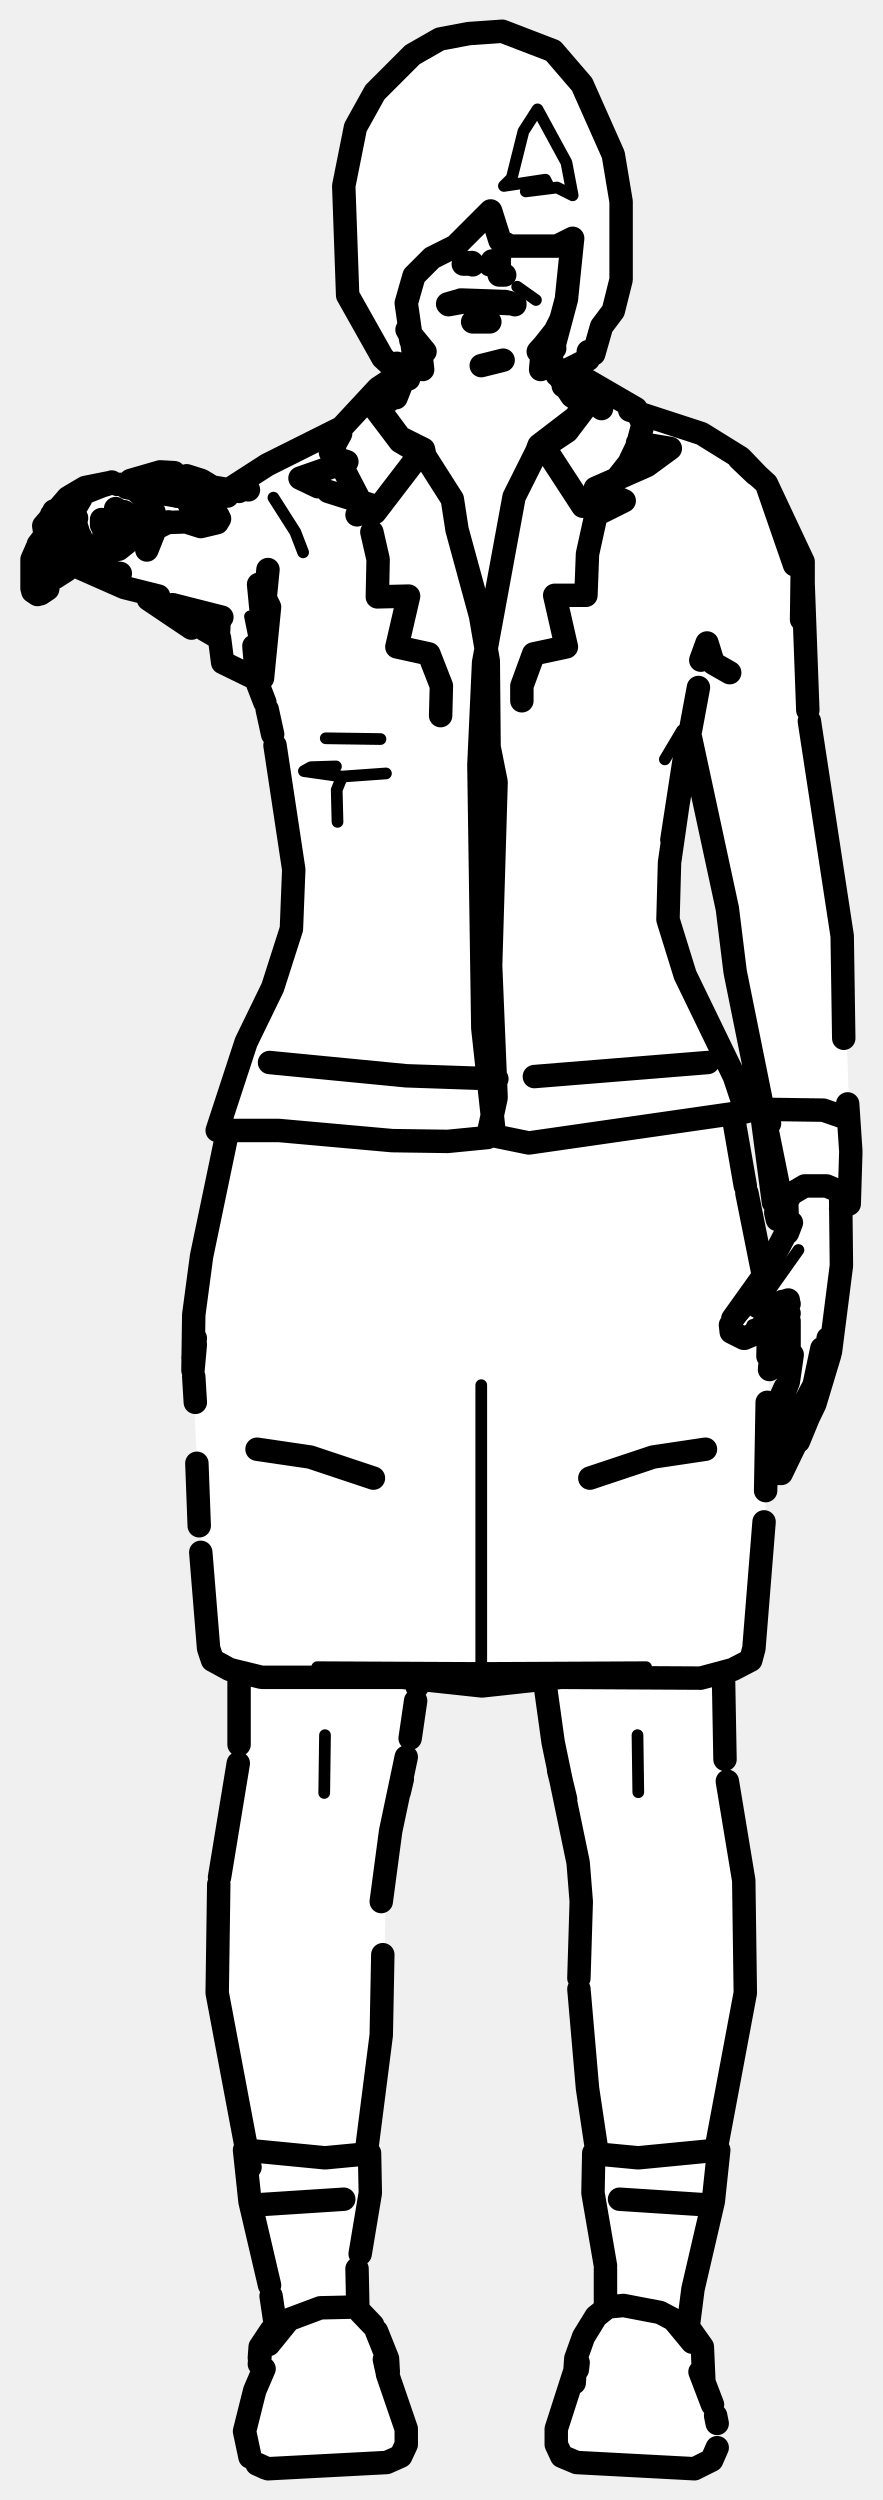
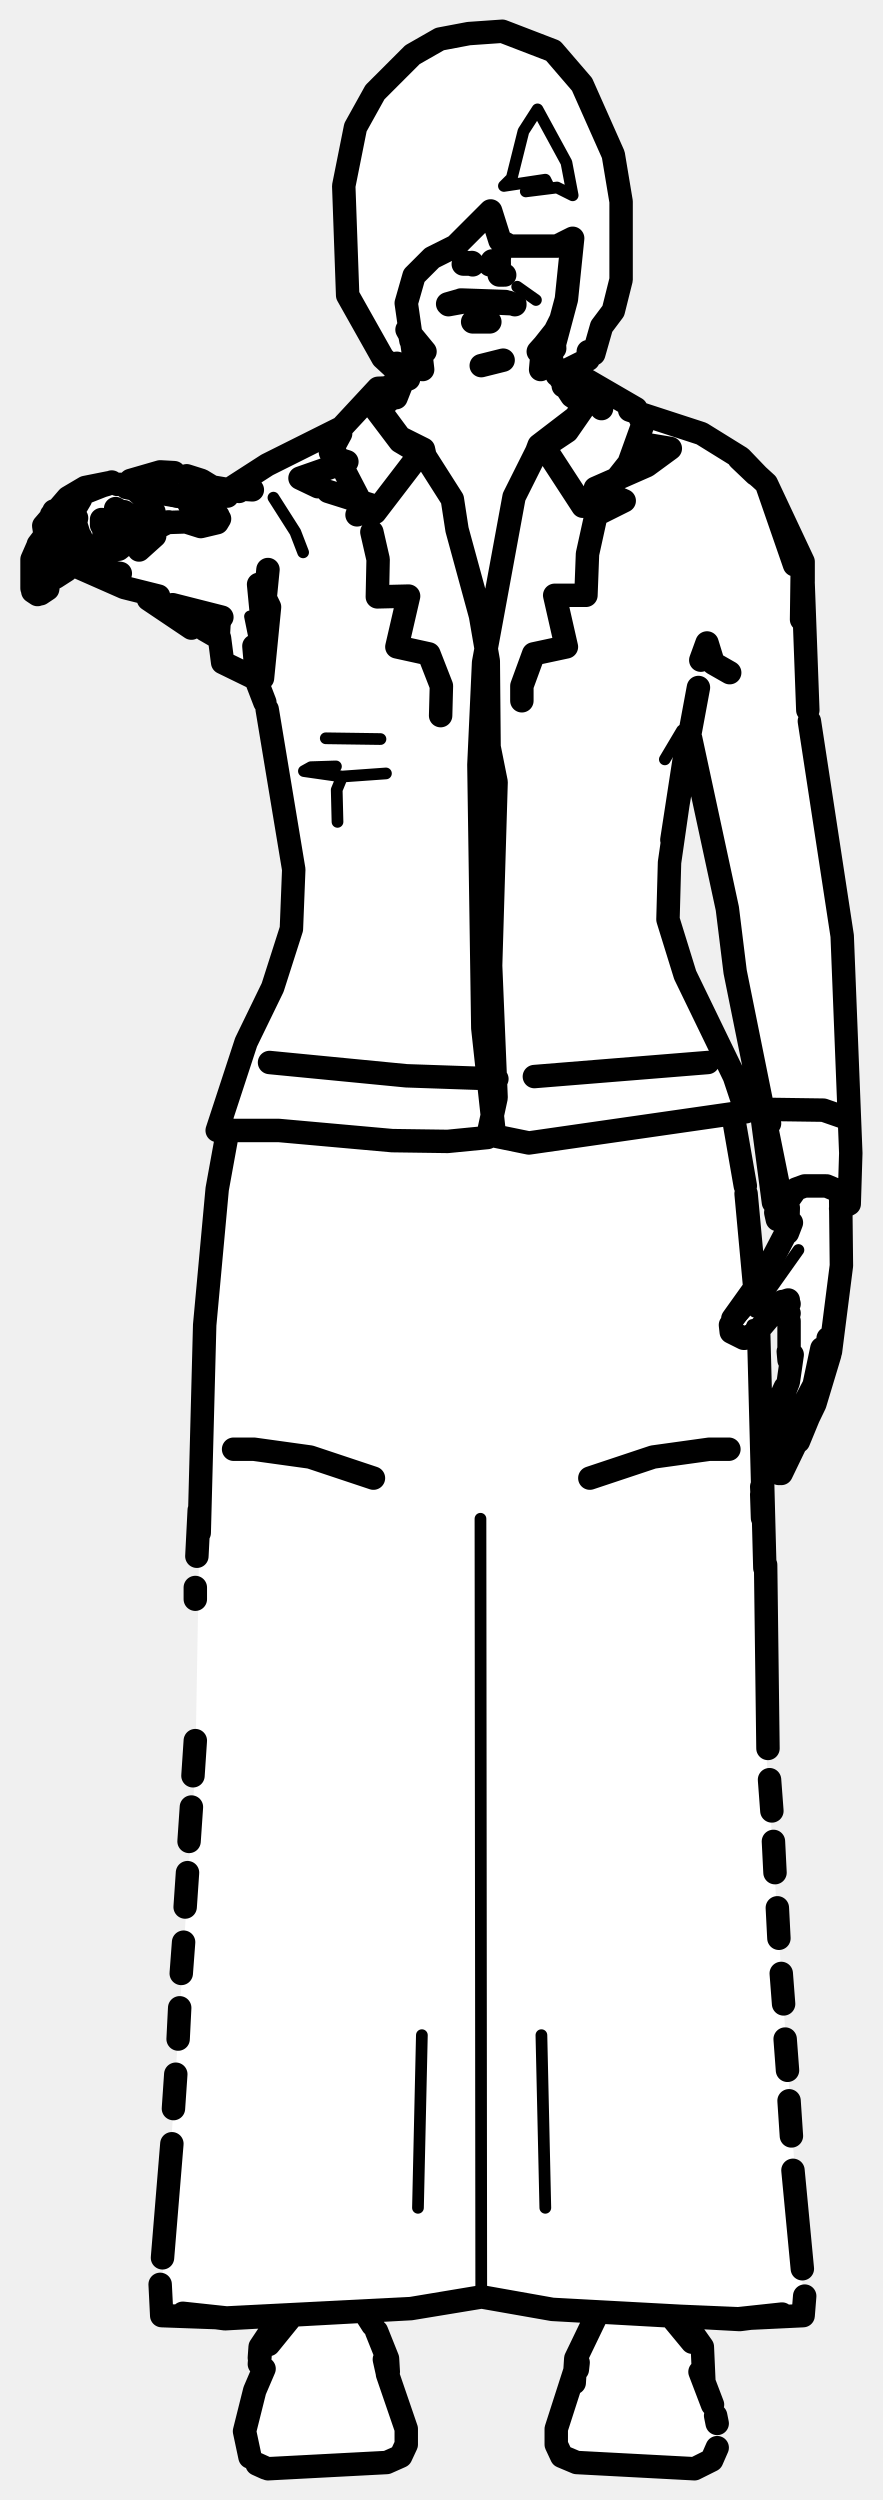
<svg xmlns="http://www.w3.org/2000/svg" viewBox="0 0 113 320" width="113" height="320" data-facing="front" data-backstage-id="makehuman/Biped/p26" data-pose="point">
-   <path class="fill" d="M60 4.3L64.3 4L70.8 6.5L74.5 10.8L78.5 19.8L79.5 25.8L79.5 35.8L76 45.3L75.3 45L75.3 46L74.3 46L71.5 48.3L72.3 49L75.3 48.5L81.3 52L81.8 53L90.3 55.5L94.8 58.5L98.5 62.3L103 71.8L103 88.8L108 119.8L109 152.8L107.5 154.8L107 169.8L105 178.3L101.5 186.3L99.3 188.5L98.5 187.8L99 185.3L98 184.8L98 195.3L96.5 211.8L92.5 214.3L93 228.8L95.5 241.3L95.5 255.8L92 272.3L91.5 281.8L88 296.8L90 300.3L90 304.8L92 310.3L92 313.3L89.3 316L74.8 315.5L72.8 315L71 312.8L71.5 309.3L73.5 304.8L73.5 301.8L75 298.3L77.5 295.3L77.5 289.3L76 282.8L76.5 274.3L74 256.8L74.5 241.8L70.5 222.8L70 215.8L69.3 215L53.5 215.3L52.5 223.8L49.5 235.8L49 260.8L47 272.8L47.5 281.3L45.5 292.8L46 295.8L48 297.8L49.5 301.3L49.5 303.8L52 310.3L52 313.3L50.3 315L41.8 316L33.8 316L31.5 313.8L31.5 308.8L33 305.3L33.5 299.8L35 297.8L35 294.3L32 282.8L31.5 273.8L28 257.3L27.5 245.8L28.5 235.8L30.5 227.3L30.5 214.3L27.8 213L26.5 211.3L24.5 173.3L25.5 161.8L29 147.3L28 143.3L37.5 118.8L37.5 109.3L34 89.8L32.3 86.5L28.5 84.8L28 81.8L21.8 79L17.8 75.5L16.3 75.5L10.3 72.5L8.8 72.5L6.8 74L5.8 76L4 75.3L4 71.8L6 68.8L5.5 67.3L8.8 63.5L11.8 62L17.3 61.5L19.8 60.5L23.3 60.5L27.3 62.5L29.8 62.5L34.8 59L43.3 55L49.3 49L51.5 48.8L50.5 47.3L51 46.8L50.3 47L49 45.8L44.5 37.8L44.5 19.8L48 11.8L54.3 6L60 4.3ZM88.3 94L85.5 110.8L85.5 118.3L87.5 124.8L93.5 136.3L95.5 141.8L94 142.8L94 145.8L97.8 163.5L101 156.3L99.8 156L99 154.8L98 144.3L94 125.3L93 114.8L88.3 94ZM99.8 167L98.5 168.3L98.3 183.5L101 176.8L101 168.3L99.8 167Z" fill="#fff" fill-rule="evenodd" />
-   <path class="detail" d="M24.2 64.5L19.9 63.8M41.6 222.1L41.5 229.5M63.7 32.7L64.7 32.7L64.5 34.8L64 33.4M99.2 184.3L99.7 181.5L99.2 184.3M96.6 167.9L102.2 160M95.4 168L93.7 169.9L94.4 171.1L95.2 171.3L96.4 170.3L96.3 169.6L95.7 171M81.6 222.1L81.7 229.4M68.6 38.4L66.2 36.7L68.6 38.4M61.6 177.3L61.6 213.5L82.7 213.4M71.8 214.7L61.6 213.5L61.7 215.8M51.5 214.7L61.6 213.5L40.6 213.4M48.7 94.6L41.7 94.5M49.4 99L43.8 99.4L43.1 101.1L43.2 105.2M85.1 97.2L87.3 93.5L87.6 96.1M43.8 99.4L38.9 98.7L39.8 98.2L43 98.1M28.5 84.8L28.8 79.5L28.1 81.7L26.4 80.4M32 78.9L33.6 86.8M38.8 70.7L37.8 68.1L35 63.7M68.8 14L67 16.8L65.5 22.8L64.5 23.8L69.8 23L70.3 24L67.3 24.5L71.3 24L73.3 25L72.5 20.8L68.8 14" fill="none" stroke="#000" stroke-width="1.5" stroke-linecap="round" stroke-linejoin="round" />
-   <path class="outline" d="M60.4 33.6L60.5 33.9M59.8 33.6L59.3 33.8L60.4 33.8M59 38.4L64.7 38.6M57.4 39L59.6 38.6L65.9 38.9M57.3 38.9L58.7 38.5M52.4 42.5L52.6 43.6M54.4 45L52.1 42.2L54 44.6L52.6 43.1L54.1 47.3L53.8 44.7M50.7 50.9L51.8 48.1M52.1 42.2L52.6 43.1M47.6 68.1L48.4 71.6L48.3 76.4L52.3 76.3L50.8 82.8L54.9 83.7L56.5 87.8L56.4 91.6M42 62.9L47.7 64.7L45.7 65.9M43.6 55.5L42.3 57.9L42.8 58.6L44.4 59.1L38.4 61.2L40.7 62.3M50.8 50.4L48.6 52.3M14.8 65.1L15.5 65.5L14.8 65.1M16.2 62.4L17.2 62.6L18.8 64M19.7 65.5L19.1 64.4M16.7 66L18.3 66.8L19.2 66.6L19.6 65.9M16.9 66.2L15.9 65.5M13.1 66.9L13.4 68.5M10.3 68.7L10.9 70.3L11.8 70.9M10.2 68.7L9.7 67.1M13 67.2L13 66.5M11.6 70.8L12.9 70.8L13.4 70.1L13.3 68.5M12.1 71L11.3 70.7M8.9 67.5L8.1 67.3L8.9 67.5M6 72.5L6.2 70.8M6 69.5L7.1 67.7L6.1 69L6.7 67.7M8.8 71.3L9 69.5L8.6 72M7.1 73.9L8.5 73M4.8 70L4.1 71.6L4.1 75.3M5.2 76L6.1 75.4L6.3 74M4.1 71.6L4.1 72M4.2 75.7L4.8 76.1M26 64.9L25 64.3L25.7 64.5L24.2 64.5L26.2 64.4L27.9 66M28.1 66.4L27.8 66.9L25.7 67.4L23.8 66.8L20.7 66.9L21.6 66.8L19.2 68L13.8 69.5M25.5 64.1L22.3 63.4M9.5 65.5L9.7 66.3L9.4 65.1L9.3 65.6L10.3 63.9M9.7 66.8L9.8 66.3M8.8 71.7L8.6 72.6L9.9 72M6.1 73.3L6.7 73.8M15.8 65.8L15.1 66.4L15.8 65.9M10.8 70L10.6 70.1M13.6 68.3L14.2 67.8M6.5 68.1L6.5 67.2L7.7 66.2M13.8 68L16.5 66.2M9.2 71.5L9.8 70.8M10.6 70.2L9.2 71.4M4.9 69.7L9.3 63.9M9.3 65.3L9.4 65.1M14.3 61.7L10 63.4M15 62L15.5 62M22.2 63.3L18.4 62M6.3 68.2L7.3 66.4M11.8 71.2L11.2 71.6M47.8 189.2L39.7 186.5L32.9 185.5M30.6 214.3L30.6 223.3M52 224.9L50 234.4L48.8 243.4M30.5 225.7L28.1 240.3M28 241.2L27.8 255.1L32 277.4M44 281.5L33.2 282.2M49 250.2L48.8 260.5L47 274.6M52.5 222.5L53.2 217.7M53.4 215.9L53.5 215M51.1 229.4L51.5 227.7M62.9 33.8L63.9 33.8M62.7 33.9L63 33.4L63.5 33.5M65.1 38.7L65.9 39M61.6 46.8L64.4 46.1L61.6 46.8M69.4 45.1L69.2 47.3L69.5 45.5L71.8 40.9M70.9 43.1L71 44.6M70.7 43.1L70.6 45L70.8 43M71.2 42.2L69.3 44.6L71.2 42.2M74.7 51.7L73.2 50.7L71.5 48.1M70.6 43.1L68.9 45L70.6 43.1M81.6 56.7L85.8 57.4L82.8 59.6L76.2 62.5L79.9 64.1L76.3 65.9L75.2 70.9L75 76.2L71 76.2L72.5 82.8L68.3 83.7L66.8 87.8L66.8 89.7M105.2 172.6L104.2 177.3L101.1 183.2L99.4 185.5M99.3 184.5L100.3 182.9L99.3 184.5M99.5 180.4L100.9 176.9L101.4 173.4M98.9 185.3L98.2 184.6L98.2 183.6L99.6 180.2M99.2 185.5L99.8 185.2M106.1 172.1L106.2 173.4L104.3 179.7L100 188.6M100.2 187.8L100.9 186.3M99.7 188.6L98.8 188.1L98.5 186.8L98.9 185.3M100 188.2L100.6 186.7M104.5 179L106 173.8M103.6 181.1L102.2 184.5M99.4 180L100.5 177.6M100.5 177.7L99.7 179.5L100.5 177.7M100.3 166.6L101 166.9L100.3 166.6L100.9 166.4L100 166.8L96.7 170.7L95.3 171.3M93.5 169.6L93.6 170.5L95.2 171.3M93.8 168.8L97.8 163.2M101 174.1L100.9 173M101 172.9L101 169.1L100.3 166.6L101 168.1L100.1 166.6M106.3 173L107.7 162L107.6 152.9M106 171.3L106.2 173.4M108 143L105.4 142.1L98.3 142M98.5 143.8L98.1 142.5M97.8 163.2L100.3 158.4M105.3 172.8L105.2 173.1M100.7 153.7L100.8 157.8L101.3 156.5L100.7 157.7M90.3 185.5L83.6 186.5L75.5 189.2M92.6 214.3L92.8 225.2M69.8 215.8L70.8 223L74 238.4L74.4 243.4L74.1 253.2M93.1 228L95.2 240.7L95.4 255.1L91.5 275.9M90.1 282.2L79.3 281.5M76.5 276L75.2 267.3L74.1 254.6M72.4 230.3L71.5 226.6L72.4 230.3M69.8 215.9L69.7 215M90.6 136L68.4 137.8M63.6 138.1L52 137.7L34.5 136M93.8 142.6L95.4 151.8M95.6 152.7L97.7 163.2M98.4 168.8L98.3 173.6M98.6 174.3L98.5 175.3M98.2 179.5L98 190.8M97.8 194.8L96.5 211L96.1 212.5L93.8 213.7L89.7 214.8L71.8 214.7L61.7 215.8L51.5 214.7L33.5 214.7L29.4 213.7L27.2 212.5L26.7 211L25.7 198.7M29.2 144.5L25.8 160.8L24.8 168.3L24.7 175.4L25 172.1M25 171.3L24.7 173.8M24.8 176.2L25 179.5M25.2 187.3L25.5 195.3M69 57L70.3 58.2L74.6 64.8L76.7 64.1L80.5 59.3L81.6 57L82.3 54.3L81.4 52.3L75.2 48.7L73.9 49.1L75.3 49.1L76 50.3L74.8 52.3L72.6 55.2L68.7 57.8L69 57L73.7 53.4L76 49.9M51.3 49.1L49.6 48.9L48.4 49.7L43.2 55.3L42.7 57.6L46.7 65.3L48 65.6L54.2 57.5L51.2 56L47.8 51.4L47.8 52L51.2 56.5L54.4 58.4L54.2 57.5M72.1 49.4L74.6 49L72.2 49M48 51.1L48.3 50.3L49.5 49.6L50.8 49.6M76 50.4L75.8 49.9M76 50.3L77 52.3M68.7 57.8L65.8 63.6L61.9 84.8L61.3 97.9L61.8 131.6L63.3 145.4L67.7 146.3L95.5 142.3L94 137.8L87.7 124.8L85.5 117.7L85.7 110.4L87.8 95.8L86 107.5L87.8 96.9M54.4 58.4L57.9 63.9L58.5 67.8L61.5 78.8L62.5 84.6L62.6 95.6L63.5 100.1L62.8 123.6L63.5 140.5L62.4 145.6L57.3 146.1L50.2 146L35.7 144.7L27.8 144.7L31.5 133.4L34.9 126.4L37.3 118.9L37.6 111.3L35.2 95.4M34.9 94L34.2 90.8M32.6 86.8L28.5 84.8L28.1 81.7L26.2 80.6M32.5 82.7L32.9 87.3L33.9 89.9M33.6 86.8L34.5 77.7L33.1 74.8L33.6 80L34.3 72.9L33.6 80L33.6 86.8M97.1 61L94.8 58.6L89.8 55.5L80.6 52.5M96.7 60.7L94.6 58.7L98.1 61.9L101.7 72.3L98.1 61.9L102.8 71.9L102.8 74.4M30.8 62.6L31.8 62.7M93.4 86.1L91.3 84.9L90.5 82.3L89.7 84.5M30.6 62.9L27 62.3M24.5 80.4L19 76.7M28.4 79L22.1 77.4L28.4 79M103.4 90.9L102.7 72L102.6 79.3M29.1 63.5L25.8 61.5L23.9 60.9M103.6 92.3L107.8 119.8L108 132.9M88.4 94.5L93.1 116.3L94.1 124.4L100.2 154.6L101.3 152.8L103 151.8L105.8 151.8L107.7 152.6L108.7 153.6M20.3 76.3L15.9 75.2L10 72.6L15.4 73.4L10 72.6M16.7 61.5L20.5 60.4L22.3 60.5M29.7 62.4L34.2 59.5L43.8 54.7M108.5 141.3L108.9 147.3M108.9 147.6L108.7 154.1L107.6 154.7M100.7 155.4L99.7 155.7L99.4 155.2L100.2 154.6L97.6 143.3L99 153.9M99.3 155.2L99.5 156.1L100.6 156.2M5.8 68.6L5.6 67.3L8.7 63.7L10.9 62.4L13.9 61.8M19.8 67.9L18.8 70.4L19.8 67.9M9.6 63.3L10.3 62.9M17.2 68.7L15.2 70.3L13.2 70.5M6.1 67.5L6.9 65.4L6.1 67.5M6.6 65.9L9.9 63.1L13.7 62M88.1 95L89.4 88M32 314.5L31.3 311.2L32.6 306L33.8 303.2M91.8 313.3L91.1 314.9L88.9 316L73.8 315.2L71.9 314.4L71.2 312.9L71.2 310.9L73.9 302.5M91.8 310.2L91.6 309.2M89.6 303.6L91.2 307.8M49.6 303.9L52 310.9L52 312.9L51.3 314.4L49.5 315.2L34.3 316M90.1 304.9L89.9 300.4L88.2 298M33.2 301.8L33.3 300.4L34.7 298.3M33.3 301.3L33.2 302.6M73.5 305L73.7 301.9L74.7 299.1L76.3 296.5L77.8 295.3L79.8 295.1L84.5 296L86.2 296.9L88.6 299.8M49.7 303.6L49.6 301.9L48.2 298.4M73.9 303.3L74 302.4M49.6 303.8L49.2 302M32.9 315.4L34 315.9M34.4 300.1L37 296.9L41 295.4L45.5 295.3L47.7 297.6M77.5 295.3L77.5 290.4M88.1 297.7L88.7 293L91.3 281.8L92 275.2L81.7 276.2L76.4 275.7M76 275.6L75.9 280.7L77.5 290M45.8 295.3L45.7 290.4M35.4 298.6L34.7 293.9M34.5 292.5L32 281.8L31.3 275.2L41.6 276.2L46.9 275.7M47.3 275.6L47.4 280.7L46.1 288.5M60.5 41.2L62.7 41.2M63.9 35.2L64.6 35.2M60 4.3L64.3 4L70.8 6.5L74.5 10.8L78.5 19.8L79.5 25.8L79.5 35.8L78.5 39.8L77 41.8L76 45.3L75.3 45L75.3 46L71.3 48L70.5 45.8L72.5 38.3L73.3 30.5L71.3 31.5L65.3 31.5L64 30.8L62.8 27L58.3 31.5L55.3 33L53 35.3L52 38.8L53 45.8L52.3 48.5L50.5 47.3L50.8 46.5L50.3 47L49 45.8L44.5 37.8L44 23.8L45.5 16.3L48 11.8L52.8 7L56.3 5L60 4.3" fill="none" stroke="#000" stroke-width="3" stroke-linecap="round" stroke-linejoin="round" />
+   <path class="fill" d="M60 4.3L64.3 4L70.8 6.5L74.5 10.8L78.5 19.8L79.5 25.8L79.5 35.8L76 45.3L75.3 45L75.3 46L74.3 46L71.5 48.3L72.3 49L75.3 48.5L81.3 52L81.8 53L90.3 55.5L94.8 58.5L98.5 62.3L103 71.8L103 88.8L108 119.8L109 152.8L107.5 154.8L107.5 165.3L106.5 172.8L102.5 184.3L100.5 187.8L99.3 188.5L98.5 187.8L99 185.3L98 183.8L101 176.8L101 168.3L99.8 167L97 170.3L98 194.8L98 223.3L103 296.3L98.8 297L88 296.8L90 300.3L90 304.8L92 310.3L92 313.3L89.3 316L74.8 315.5L72.8 315L71.5 313.8L71 311.3L73.5 304.8L73.5 301.8L76.3 296L69.3 295.5L62.8 294L46.8 296L49.5 301.3L49.5 303.8L52 310.3L52 313.3L50.3 315L41.8 316L33.8 316L31.5 313.8L31.5 308.8L33 305.3L33.5 299.8L35 297.8L34.8 296.5L28.8 297L20.5 296.3L25 226.3L26 168.8L27.5 152.8L29 147.3L28 143.3L37.5 118.8L37.5 108.8L35.5 95.8L33 87.3L28.5 84.8L27.3 81L24.3 80.5L17.8 75.5L16.3 75.5L11.8 73L8.8 72.5L6 74.8L5.8 76L4.8 76L4 75.3L4 71.8L6 68.8L5.5 67.3L6.5 65.8L8.8 63.5L11.8 62L23.3 60.5L27.3 62.5L29.8 62.5L34.8 59L43.3 55L48.8 49.5L51.5 49.3L50.5 47.3L51 46.8L50.3 47L49 45.8L44.5 37.8L44.5 19.8L48 11.8L54.3 6L60 4.3ZM88.3 94L85.5 110.8L85.5 118.3L87.5 124.8L93.5 136.3L95.5 141.8L94 142.8L94 145.8L95.5 151.3L96.8 165L101 156.3L99.8 156L99 154.8L98 144.3L94 125.3L93 114.8L88.3 94Z" fill="#fff" fill-rule="evenodd" />
+   <path class="detail" d="M24.2 64.5L19.9 63.8M63.7 32.7L64.7 32.7L64.5 34.8L64 33.4M99.2 184.3L99.7 181.5L99.2 184.3M96.6 167.9L102.2 160M95.4 168L93.7 169.9L94.4 171.1L95.2 171.3L96.4 170.3L96.3 169.6L95.7 171M68.6 38.4L66.2 36.7L68.6 38.4M61.5 194.4L61.6 294L85.1 296.5M69.3 260.5L69.8 282.6M54 260.5L53.5 282.6M61.6 294L38.3 296.4M48.7 94.6L41.7 94.5M43 98.1L39.8 98.2L38.9 98.7L43.8 99.4L43.1 101.1L43.2 105.2M85.1 97.2L87.3 93.5L87.6 96.1M28.5 84.8L28.8 79.5L28.1 81.7L26.4 80.4M33.6 86.8L32 78.9M38.8 70.7L37.8 68.1L35 63.7M43.8 99.4L49.4 99M68.8 14L67 16.8L65.5 22.8L64.5 23.8L69.8 23L70.3 24L67.3 24.5L71.3 24L73.3 25L72.5 20.8L68.8 14" fill="none" stroke="#000" stroke-width="1.5" stroke-linecap="round" stroke-linejoin="round" />
+   <path class="outline" d="M60.4 33.6L60.5 33.9M59.8 33.6L59.3 33.8L60.4 33.8M59 38.4L64.7 38.6M57.4 39L59.6 38.6L65.9 38.9M57.3 38.9L58.7 38.5M52.4 42.5L52.6 43.6M54.4 45L52.1 42.2L54 44.6L52.6 43.1L54.1 47.3L53.8 44.7M50.7 50.9L51.8 48.1M52.1 42.2L52.6 43.1M47.6 68.1L48.4 71.6L48.3 76.4L52.3 76.3L50.8 82.8L54.9 83.7L56.5 87.8L56.4 91.6M42 62.9L47.7 64.7L45.7 65.9M43.6 55.5L42.3 57.9L42.8 58.6L44.4 59.1L38.4 61.2L40.7 62.3M50.8 50.4L48.6 52.3M14.8 65.1L15.5 65.5L14.8 65.1M16.2 62.4L17.2 62.6L18.8 64M19.7 65.5L19.1 64.4M16.7 66L18.3 66.8L19.2 66.6L19.6 65.9M16.9 66.2L15.9 65.5M13.1 66.9L13.4 68.5M10.3 68.7L10.9 70.3L11.8 70.9M10.2 68.7L9.7 67.1M13 67.2L13 66.5M11.6 70.8L12.9 70.8L13.4 70.1L13.3 68.5M12.1 71L11.3 70.7M8.9 67.5L8.1 67.3L8.9 67.5M6 72.5L6.2 70.8M6 69.5L7.1 67.7L6.1 69L6.7 67.7M8.8 71.3L9 69.5L8.6 72M7.1 73.9L8.5 73M4.8 70L4.1 71.6L4.1 75.3M5.2 76L6.1 75.4L6.3 74M4.1 71.6L4.1 72M4.2 75.7L4.8 76.1M26 64.9L25 64.3L25.7 64.5L24.2 64.5L26.2 64.4L27.9 66M28.1 66.4L27.8 66.9L25.7 67.4L23.8 66.8L20.7 66.9L21.6 66.8L19.2 68L13.8 69.5M25.5 64.1L22.3 63.4M9.5 65.5L9.7 66.3L9.4 65.1L9.3 65.6L10.3 63.9M9.7 66.8L9.8 66.3M8.8 71.7L8.6 72.6L9.9 72M6.1 73.3L6.7 73.8M15.8 65.8L15.1 66.4L15.8 65.9M10.8 70L10.6 70.1M13.6 68.3L14.2 67.8M6.5 68.1L6.5 67.2L7.7 66.2M13.8 68L16.5 66.2M9.2 71.5L9.8 70.8M10.6 70.2L9.2 71.4M4.9 69.7L9.3 63.9M9.3 65.3L9.4 65.1M14.3 61.7L10 63.4M15 62L15.5 62M22.2 63.3L18.4 62M6.3 68.2L7.3 66.4M11.8 71.2L11.2 71.6M47.8 189.2L39.7 186.5L32.5 185.5L29.9 185.5M62.9 33.8L63.9 33.8M62.7 33.9L63 33.4L63.5 33.5M65.1 38.7L65.9 39M61.6 46.8L64.4 46.1L61.6 46.8M69.4 45.1L69.2 47.3L69.5 45.5L71.8 40.9M70.9 43.1L71 44.6M70.7 43.1L70.6 45L70.8 43M71.2 42.2L69.3 44.6L71.2 42.2M74.7 51.7L73.2 50.7L71.5 48.1M70.6 43.1L68.9 45L70.6 43.1M81.6 56.7L85.8 57.4L82.8 59.6L76.2 62.5L79.9 64.1L76.3 65.9L75.2 70.9L75 76.2L71 76.2L72.5 82.8L68.3 83.7L66.8 87.8L66.8 89.7M105.2 172.6L104.2 177.3L101.1 183.2L99.4 185.5M99.3 184.5L100.3 182.9L99.3 184.5M99.5 180.4L100.9 176.9L101.4 173.4M98.9 185.3L98.2 184.6L98.2 183.6L99.6 180.2M99.2 185.5L99.8 185.2M106.1 172.1L106.2 173.4L104.3 179.7L100 188.6M100.2 187.8L100.9 186.3M99.7 188.6L98.8 188.1L98.5 186.8L98.9 185.3M100 188.2L100.6 186.7M104.5 179L106 173.8M103.6 181.1L102.2 184.5M99.4 180L100.5 177.6M100.5 177.7L99.7 179.5L100.5 177.7M100.3 166.6L101 166.9L100.3 166.6L100.9 166.4L100 166.8L96.7 170.7L95.3 171.3M93.5 169.6L93.6 170.5L95.2 171.3M93.8 168.8L97.8 163.2M101 174.1L100.9 173M101 172.9L101 169.1L100.3 166.6L101 168.1L100.1 166.6M106.3 173L107.7 162L107.6 152.9M106 171.3L106.2 173.4M108 143L105.4 142.1L98.3 142M98.5 143.8L98 142.1M97.8 163.2L100.3 158.4M105.3 172.8L105.2 173.1M100.9 154.6L100.8 157.8L101.3 156.5L100.7 157.7M93.3 185.5L90.8 185.5L83.6 186.5L75.5 189.2M90.6 136L68.4 137.8M63.6 138.1L52 137.7L34.5 136M93.8 142.6L95.4 151.8M95.5 152.8L96.6 164.7M97.1 170.2L97.9 200.7M97.5 191.3L97.6 194.3M97.5 190.3L97.7 194.3M98 200.3L98.3 223.8M98.5 227.8L98.8 231.8M99 235.7L99.2 239.7M99.5 244.2L99.7 248.1M100 252.6L100.3 256.5M100.5 261L100.8 265M101 268.9L101.3 273.4M94.7 296.9L100.1 296.2L94.5 296.8L85 296.4L70.7 295.6L61.7 294L52.6 295.5L61.6 294L70.7 295.6L94.7 296.9M101.5 277.8L102.7 290.4M103 293.9L102.8 296.4L94.5 296.8M29.2 144.5L27.8 152.2L26.2 169.6L25.5 196.2M25.5 193.3L25.2 199.2M25 203.2L25 204.7M25 222.8L24.7 227.3M24.5 231.3L24.2 235.7M24 239.7L23.7 244.1M23.5 248.6L23.2 252.6M23 257L22.8 261M22.5 265.5L22.2 269.9M22 274.4L20.8 289M29 296.7L23.4 296.1L28.8 296.8L52.6 295.5L29 296.7L20.7 296.4L20.5 292.4M72.1 49.4L75.3 49.1L76 50.3L72.6 55.2L68.7 57.8L69 57L70.3 58.2L74.6 64.8L76.7 64.1L80.5 59.3L82.3 54.3L81.4 52.3L75.2 48.7L72.1 49M50.8 49.6L48.4 49.7L43.2 55.3L42.7 57.6L46.7 65.3L48 65.6L54.2 57.5L51.2 56L47.8 51.4L47.8 52L51.2 56.5L54.4 58.4L54.2 57.5M69 57L73.7 53.4L76 49.9M51.3 49.4L49.5 49.6L48.3 50.3L48 51.1M76 50.4L75.8 49.9M76 50.3L77 52.3M68.7 57.8L65.8 63.6L61.9 84.8L61.3 97.9L61.8 131.6L63.3 145.4L67.7 146.3L95.5 142.3L94 137.8L87.7 124.8L85.5 117.7L85.7 110.4L87.8 95.8L86 107.5L87.8 96.9M54.4 58.4L57.9 63.9L58.5 67.8L61.5 78.8L62.5 84.6L62.6 95.6L63.5 100.1L62.8 123.6L63.5 140.5L62.4 145.6L57.3 146.1L50.2 146L35.7 144.7L27.8 144.7L31.5 133.4L34.9 126.4L37.3 118.9L37.6 111.3L34.2 90.8M32.6 86.8L28.5 84.8L28.1 81.7L26.2 80.6M32.5 82.7L32.9 87.3L33.9 89.9M33.6 86.8L34.5 77.7L33.1 74.8L33.6 80L34.3 72.9L33.6 80L33.6 86.8M97.1 61L94.8 58.6L89.8 55.5L80.6 52.5M96.7 60.7L94.6 58.7L98.1 61.9L101.7 72.3L98.1 61.9L102.8 71.9L102.8 74.4M30.8 62.6L32.3 62.7M93.4 86.1L91.3 84.9L90.5 82.3L89.7 84.5M30.6 62.9L27 62.3M103.4 90.9L102.7 72L102.6 79.3M24.5 80.4L19 76.7M28.4 79L22.1 77.4L28.4 79M29.1 63.5L25.8 61.5L23.9 60.9M103.6 92.3L107.8 119.8L108.9 147.6L108.7 154.1L107.6 154.7M88.4 94.5L93.1 116.3L94.1 124.4L100.2 154.6L99.4 155.2L99.7 155.7L100.7 155.4M20.3 76.3L15.9 75.2L10 72.6L15.4 73.4L10 72.6M16.7 61.5L20.5 60.4L22.3 60.5M29.7 62.4L34.2 59.5L43.8 54.7M108.7 153.6L107.7 152.6L105.8 151.8L103 151.8L101.9 152.2L100.2 154.6L97.6 143.3L99 153.9M99.3 155.2L99.5 156.1L100.6 156.2M5.8 68.6L5.6 67.3L8.7 63.7L10.9 62.4L13.9 61.8M19.6 67.8L19.8 68.6L17.8 70.4L19.8 68.6L19.6 67.7M9.6 63.3L10.3 62.9M17.2 68.7L15.2 70.3L13.2 70.5M6.1 67.5L6.9 65.4L6.1 67.5M6.6 65.9L9.9 63.1L13.7 62M88.1 95L89.4 88M32 314.5L31.3 311.2L32.6 306L33.8 303.2M91.8 313.3L91.1 314.9L88.9 316L73.8 315.2L71.9 314.4L71.2 312.9L71.2 310.9L73.9 302.5M91.8 310.2L91.6 309.2M89.6 303.6L91.2 307.8M49.6 303.9L52 310.9L52 312.9L51.3 314.4L49.5 315.2L34.3 316M90.1 304.9L89.9 300.4L88.2 298M33.2 301.8L33.3 300.4L34.7 298.3M33.3 301.3L33.2 302.6M73.5 305L73.7 301.9L76.3 296.5M49.7 303.6L49.6 301.9L48.2 298.4M73.9 303.3L74 302.4M49.6 303.8L49.2 302M32.9 315.4L34 315.9M88.6 299.8L86.2 296.9M47.7 297.6L47 296.5M37 296.9L34.4 300.1M88.1 297.7L88.2 296.7M35.4 298.6L35.1 296.7M60.5 41.2L62.7 41.2M63.9 35.2L64.6 35.2M60 4.3L64.3 4L70.8 6.5L74.5 10.8L78.5 19.8L79.5 25.8L79.5 35.8L78.5 39.8L77 41.8L76 45.3L75.3 45L75.3 46L71.3 48L70.5 45.8L72.5 38.3L73.3 30.5L71.3 31.5L65.3 31.5L64 30.8L62.8 27L58.3 31.5L55.3 33L53 35.3L52 38.8L53 45.8L52.3 48.5L50.5 47.3L50.8 46.5L50.3 47L49 45.8L44.5 37.8L44 23.8L45.5 16.3L48 11.8L52.8 7L56.3 5L60 4.3" fill="none" stroke="#000" stroke-width="3" stroke-linecap="round" stroke-linejoin="round" />
</svg>
